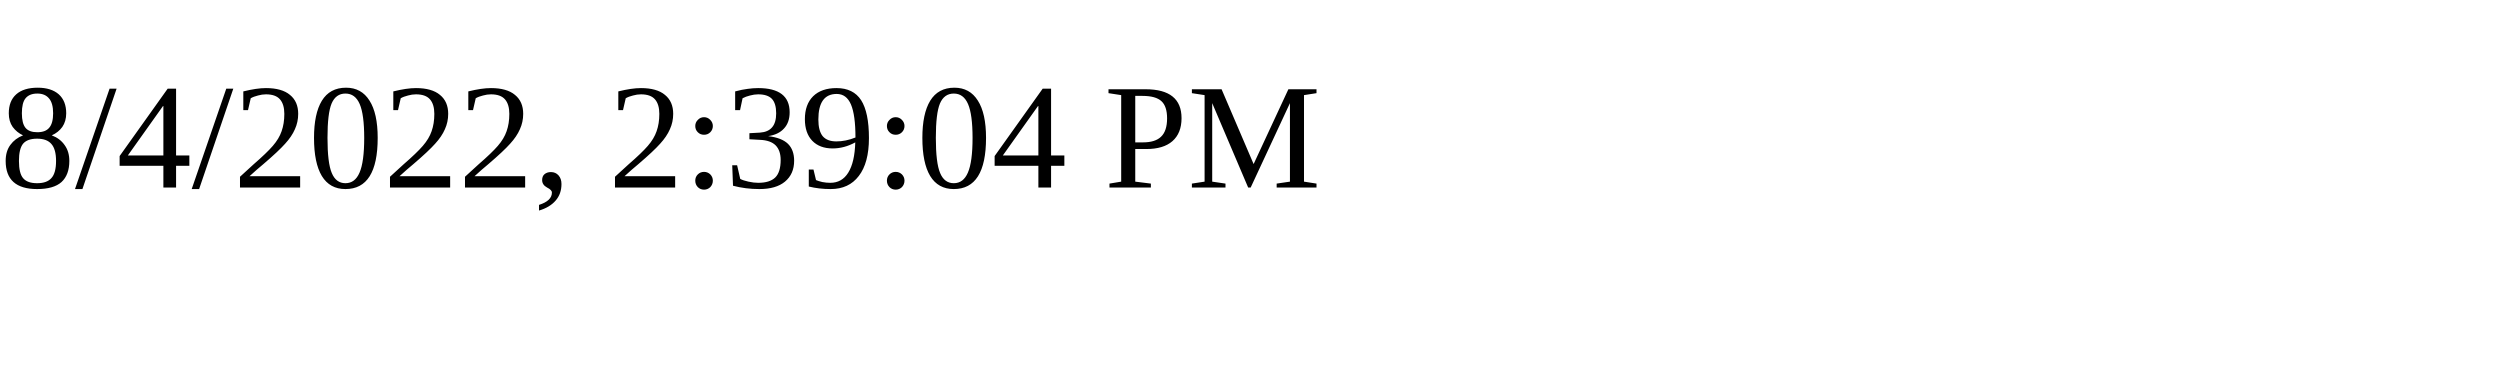
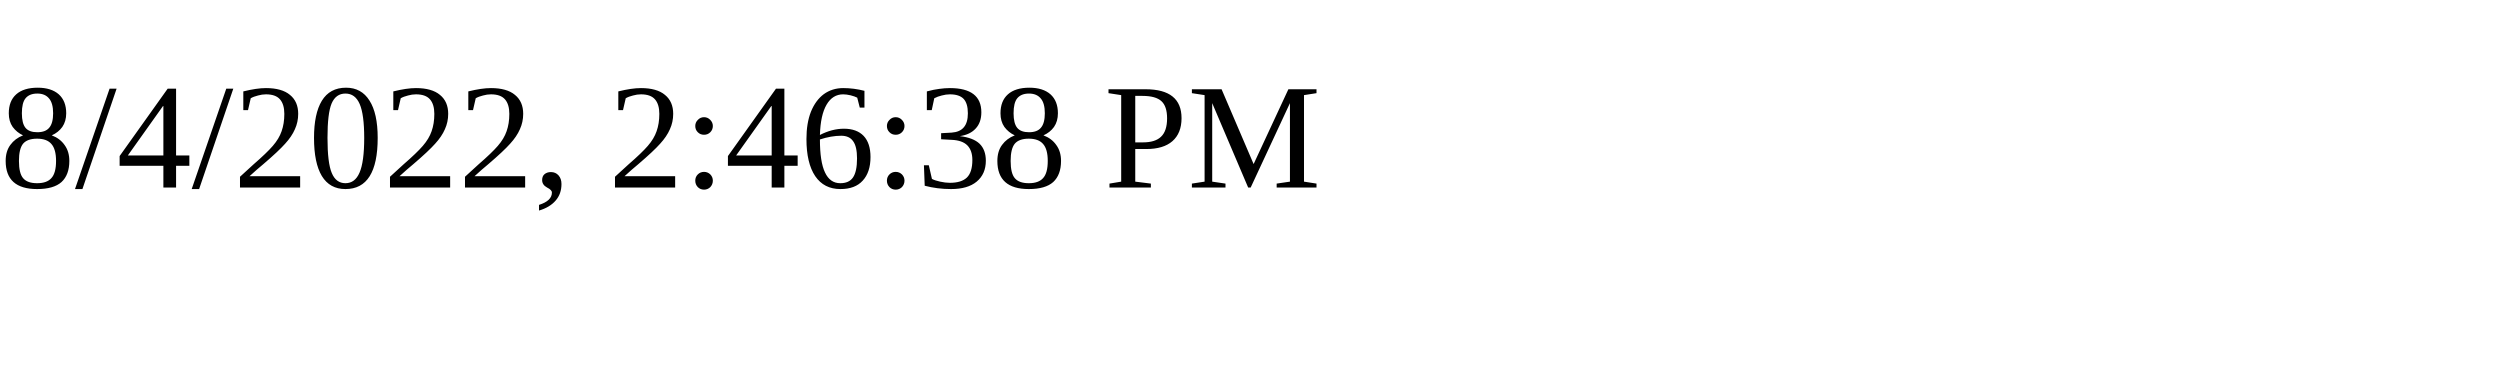
<svg xmlns="http://www.w3.org/2000/svg" height="30" width="200">
-   <text x="0" y="15">8/4/2022, 2:39:04 PM</text>
+   <text x="0" y="15">8/4/2022, 2:46:38 PM</text>
</svg>
